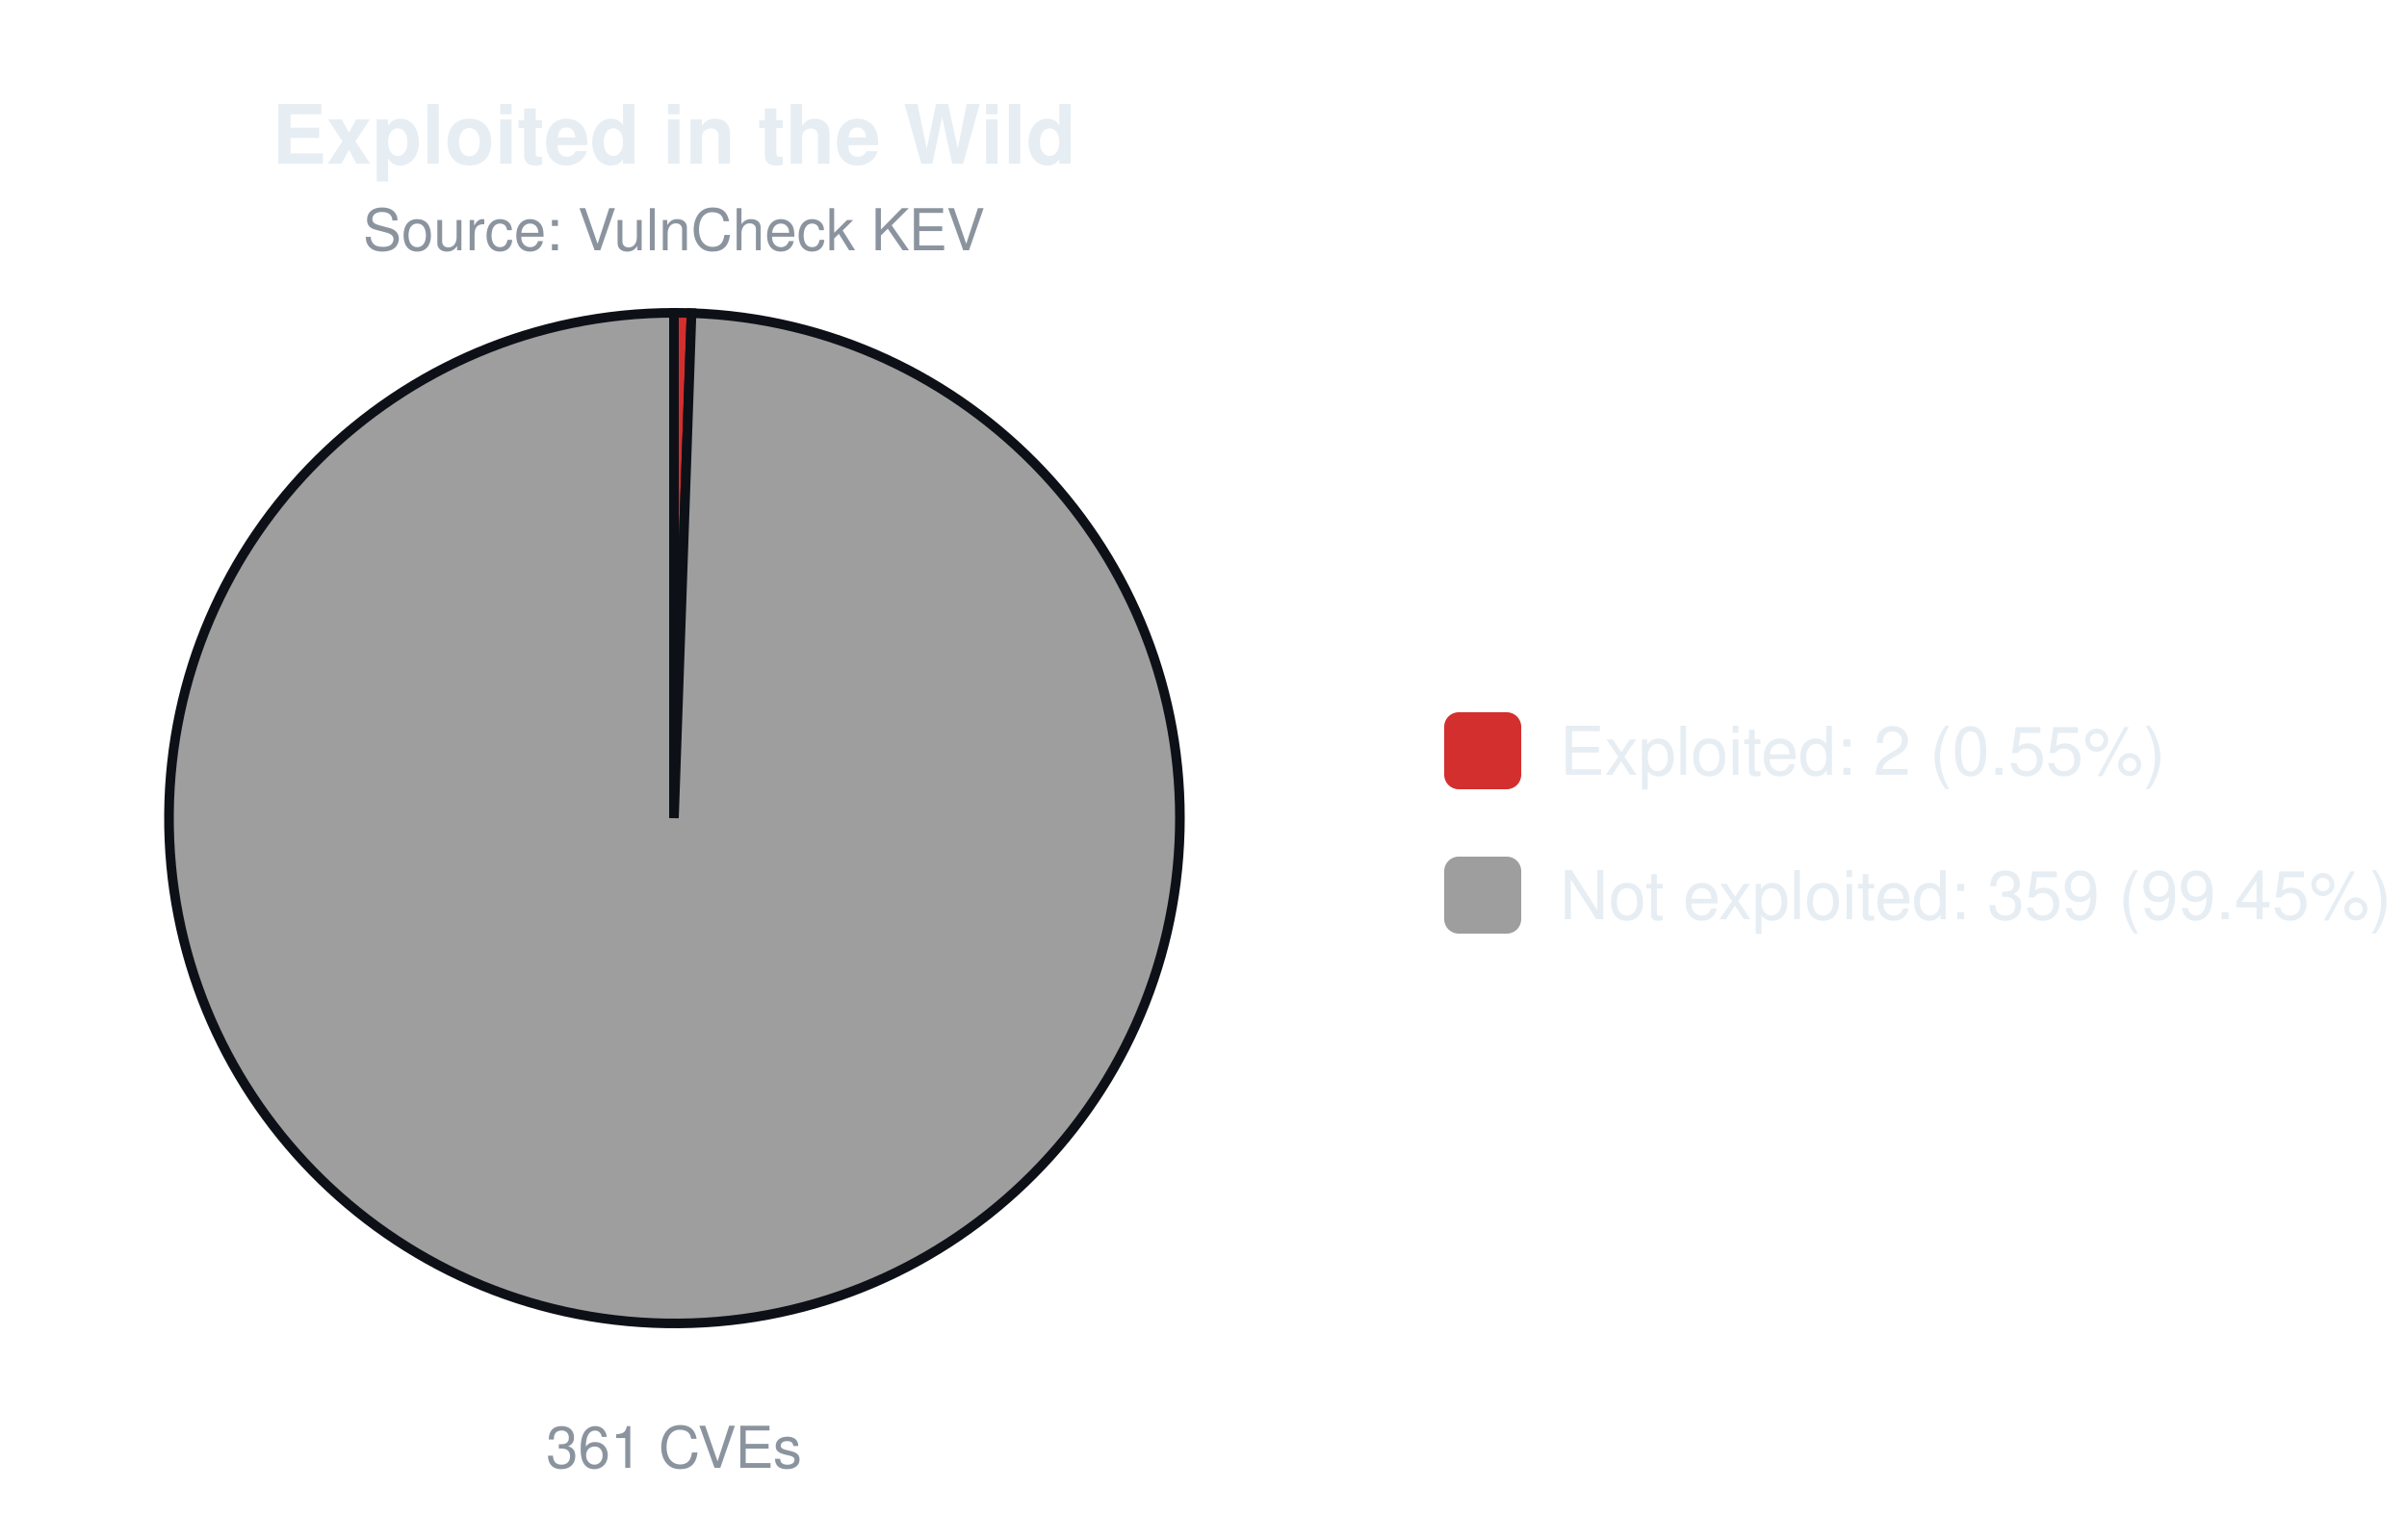
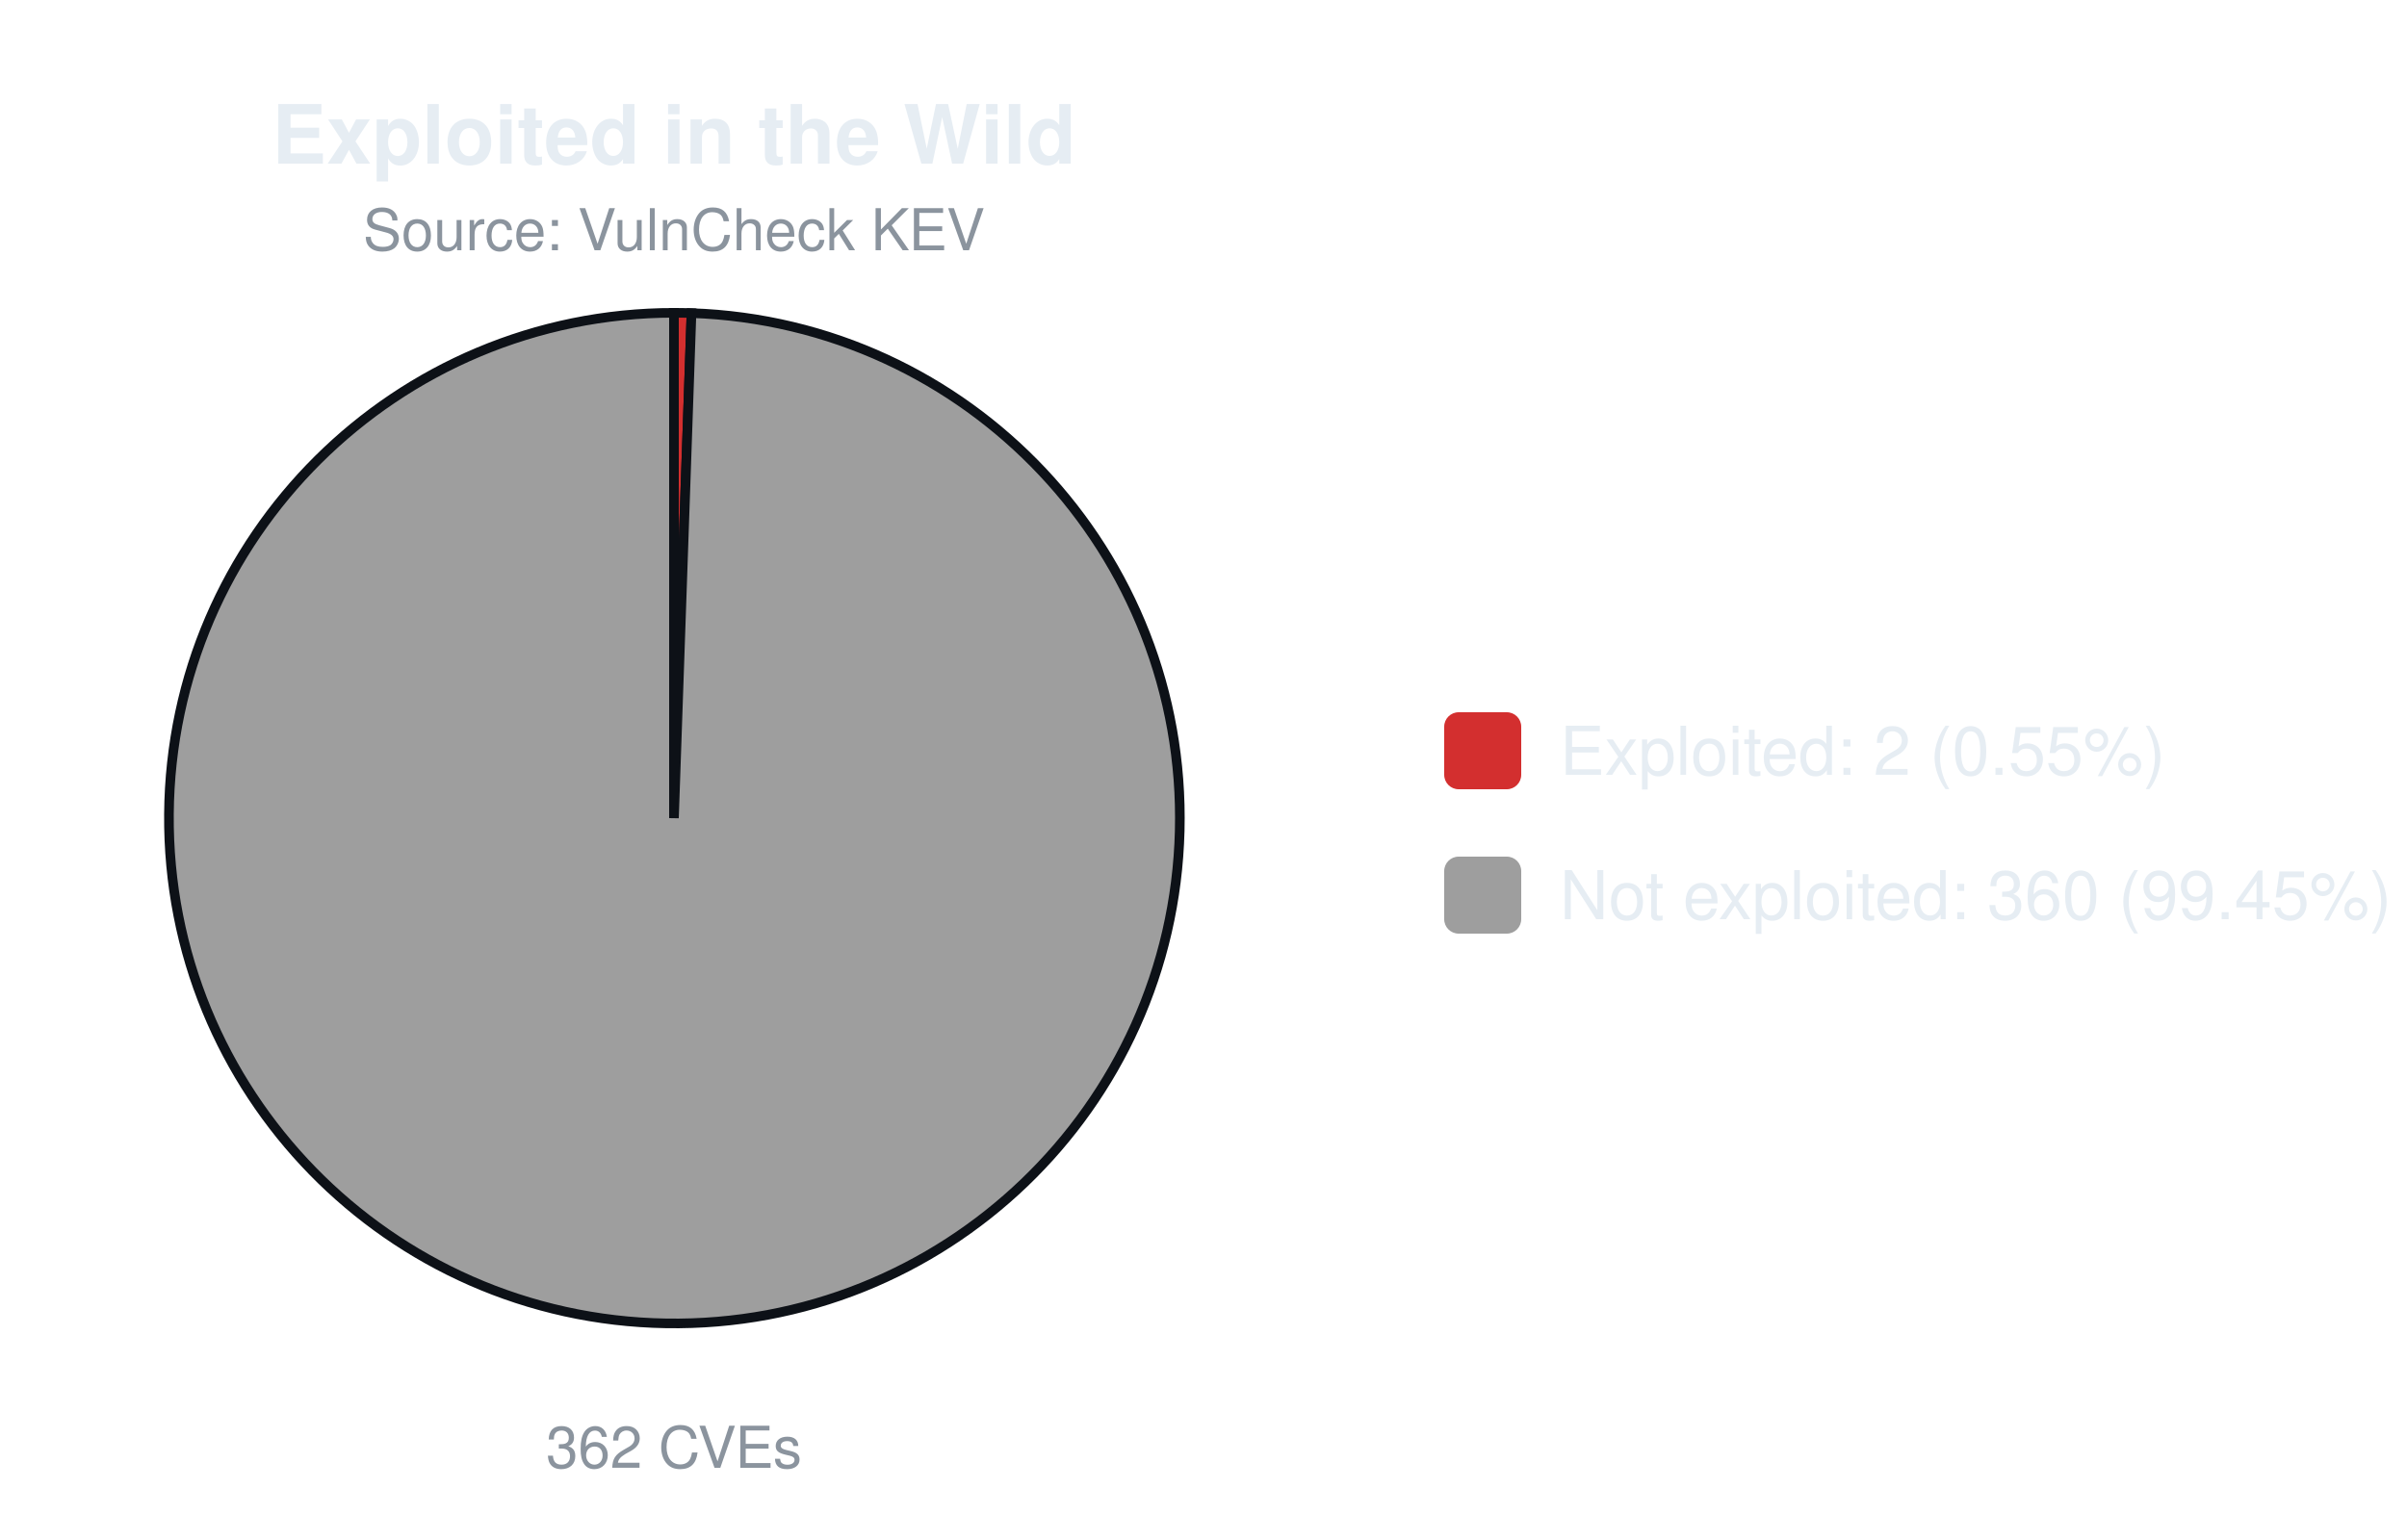
<svg xmlns="http://www.w3.org/2000/svg" width="500" height="320" viewBox="0 0 500 320" font-family="-apple-system,Segoe UI,Helvetica,Arial,sans-serif">
  <text x="140.0" y="34" font-size="17" font-weight="600" text-anchor="middle" fill="#e6edf3">Exploited in the Wild</text>
  <text x="140.0" y="52" font-size="12" text-anchor="middle" fill="#8b949e">Source: VulnCheck KEV</text>
-   <path d="M140.00,170.00 L140.00,65.00 A105.0,105.0 0 0 1 143.65,65.06 Z" fill="#d32f2f" stroke="#0d1117" stroke-width="2" />
-   <path d="M140.00,170.00 L143.65,65.06 A105.0,105.0 0 1 1 140.00,65.00 Z" fill="#9e9e9e" stroke="#0d1117" stroke-width="2" />
-   <text x="140.0" y="305" font-size="12" text-anchor="middle" fill="#8b949e">361 CVEs</text>
+   <path d="M140.00,170.00 L140.00,65.00 A105.0,105.0 0 0 1 143.64,65.06 Z" fill="#d32f2f" stroke="#0d1117" stroke-width="2" />
+   <path d="M140.00,170.00 L143.64,65.06 A105.0,105.0 0 1 1 140.00,65.00 Z" fill="#9e9e9e" stroke="#0d1117" stroke-width="2" />
+   <text x="140.0" y="305" font-size="12" text-anchor="middle" fill="#8b949e">362 CVEs</text>
  <rect x="300.0" y="148.0" width="16" height="16" rx="3" fill="#d32f2f" />
  <text x="324.0" y="161.0" font-size="14" fill="#e6edf3">Exploited: 2 (0.55%)</text>
  <rect x="300.0" y="178.0" width="16" height="16" rx="3" fill="#9e9e9e" />
-   <text x="324.0" y="191.0" font-size="14" fill="#e6edf3">Not exploited: 359 (99.45%)</text>
+   <text x="324.0" y="191.0" font-size="14" fill="#e6edf3">Not exploited: 360 (99.45%)</text>
</svg>
